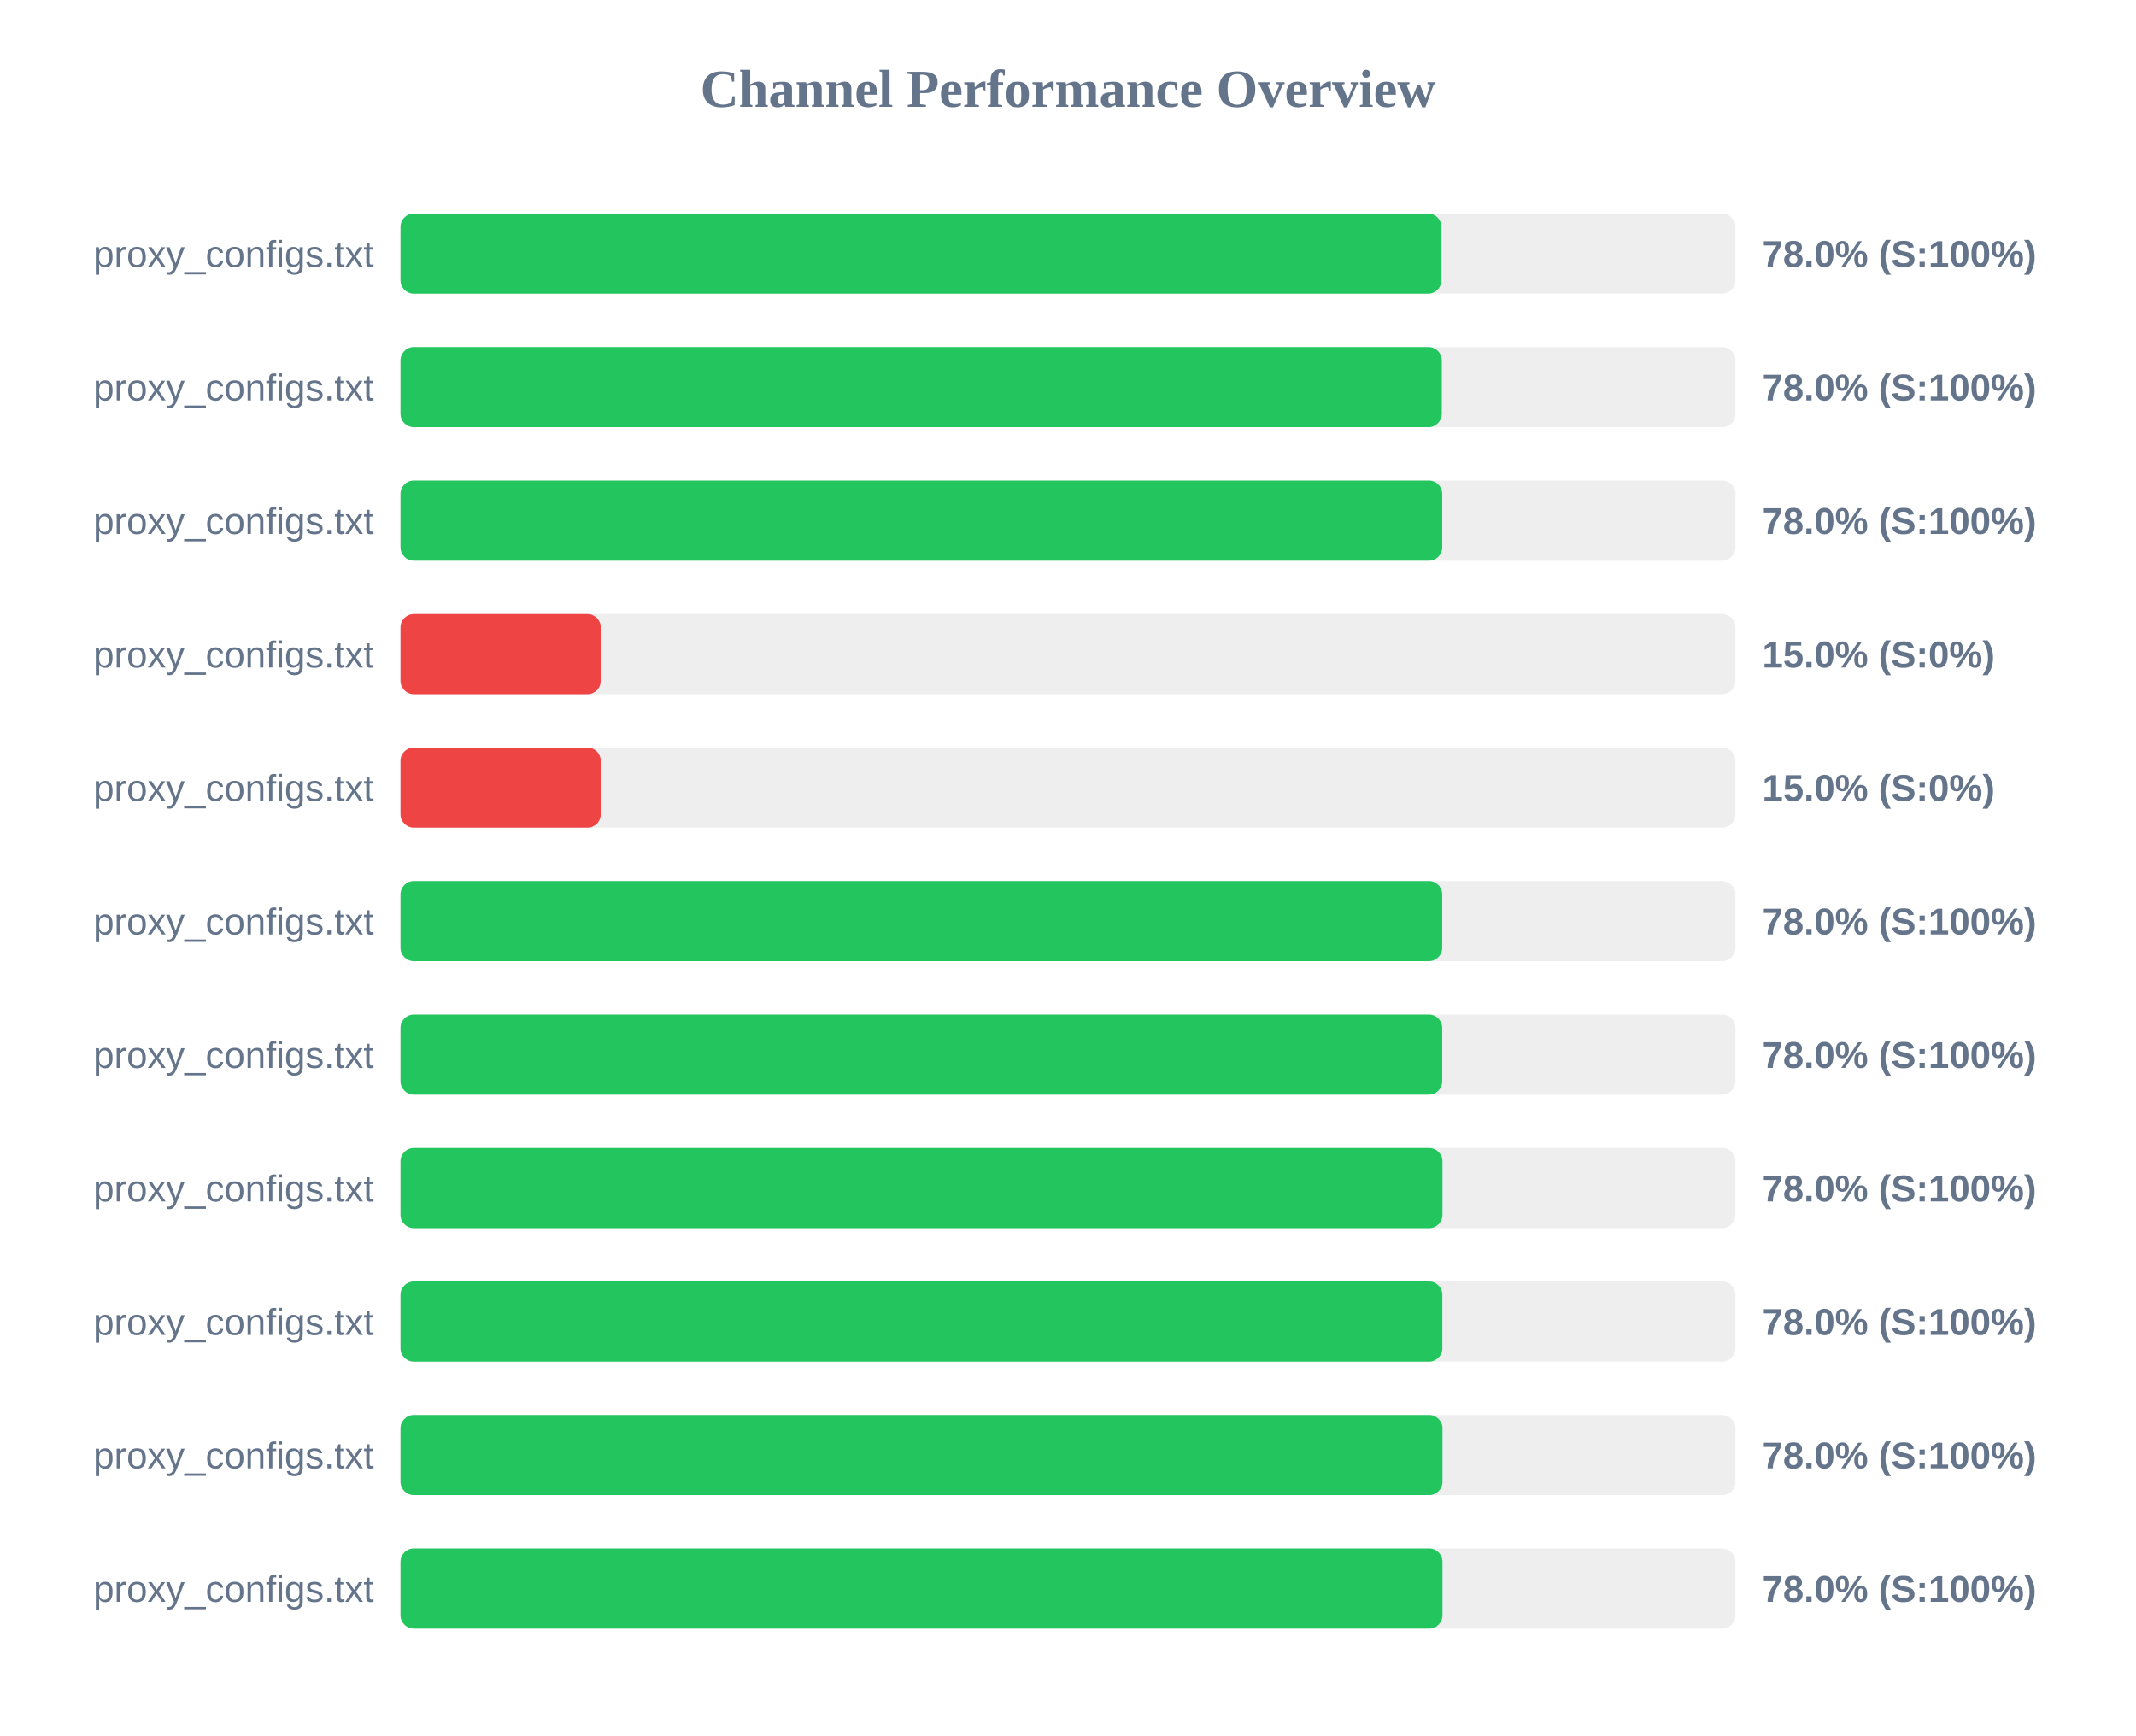
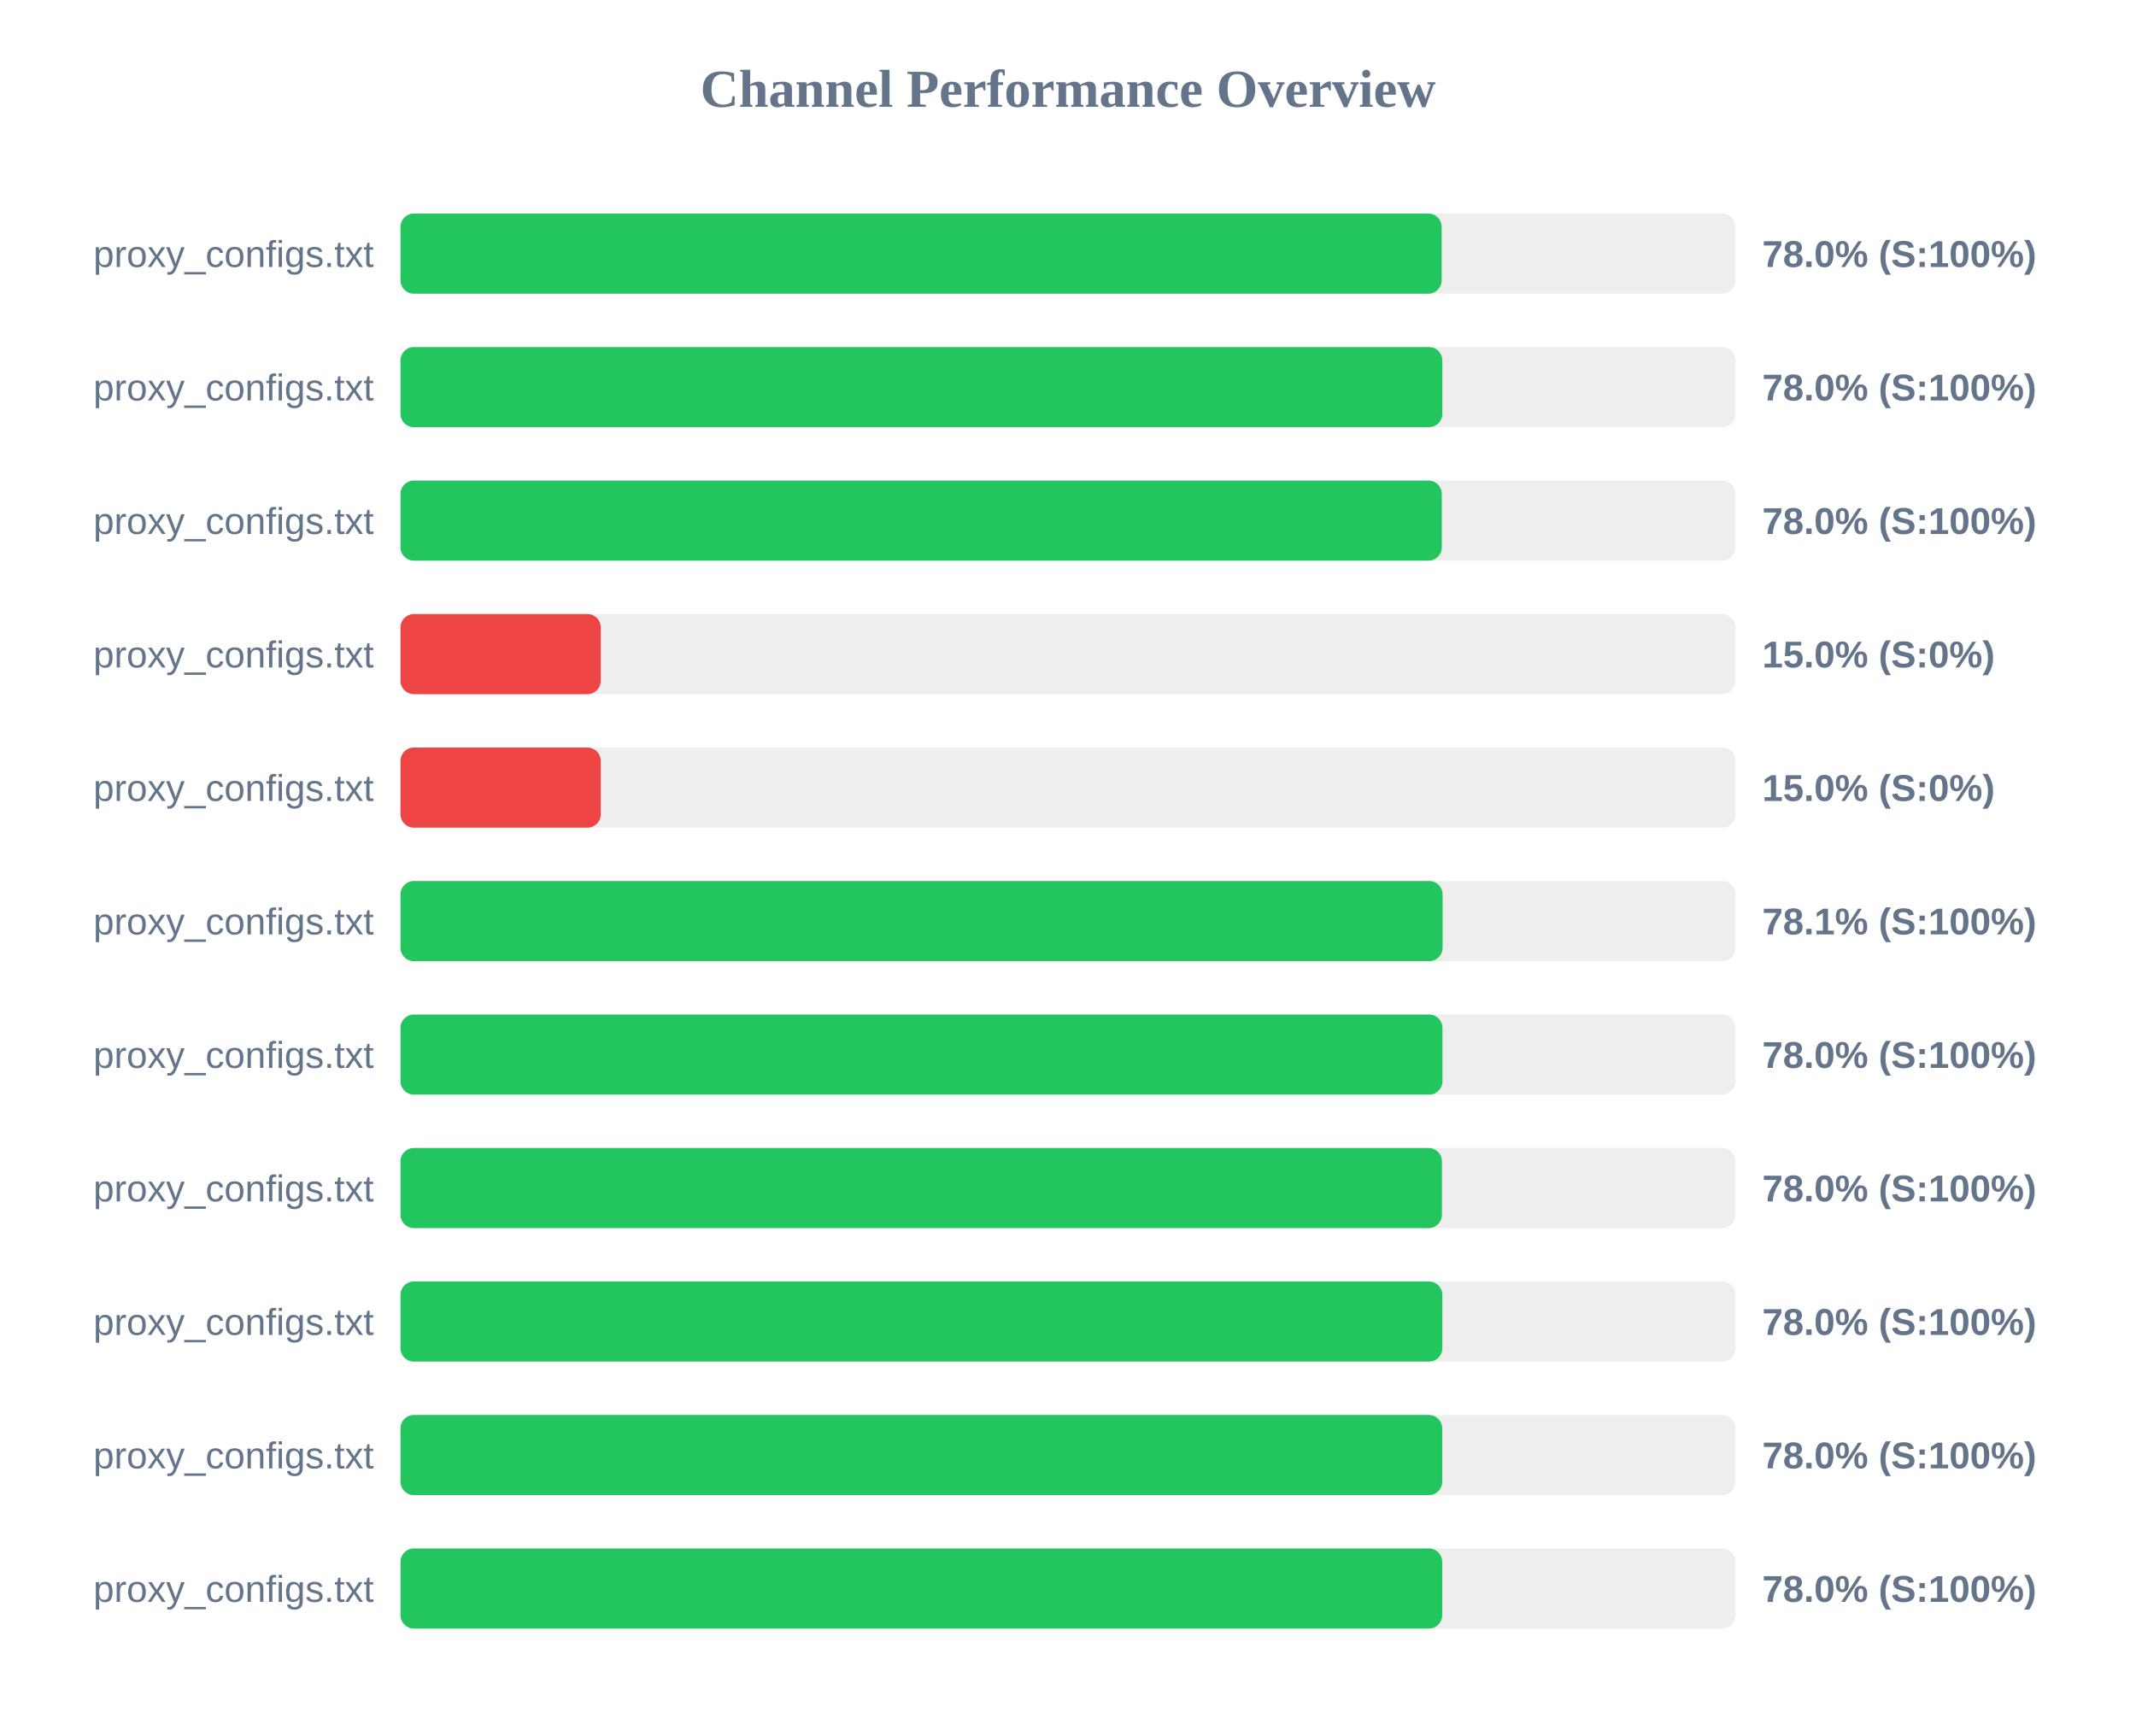
<svg xmlns="http://www.w3.org/2000/svg" width="800" height="650" version="1.1">
  <style>
        .row { font: 14px Arial; fill: #64748b; }
        .score { font: bold 14px Arial; fill: #64748b; }
    </style>
  <text x="400" y="40" text-anchor="middle" font-size="20px" font-weight="bold" fill="#64748b">Channel Performance Overview</text>
  <rect x="150" y="80" width="500" height="30" fill="#eee" rx="5" />
-   <rect x="150" y="80" width="389.85" height="30" fill="#22c55e" rx="5" />
+   <rect x="150" y="80" width="389.95" height="30" fill="#22c55e" rx="5" />
  <text x="140" y="100" text-anchor="end" class="row">proxy_configs.txt</text>
  <text x="660" y="100" text-anchor="start" class="score">78.0% (S:100%)</text>
  <rect x="150" y="130" width="500" height="30" fill="#eee" rx="5" />
-   <rect x="150" y="130" width="390.0" height="30" fill="#22c55e" rx="5" />
+   <rect x="150" y="130" width="390.2" height="30" fill="#22c55e" rx="5" />
  <text x="140" y="150" text-anchor="end" class="row">proxy_configs.txt</text>
  <text x="660" y="150" text-anchor="start" class="score">78.0% (S:100%)</text>
  <rect x="150" y="180" width="500" height="30" fill="#eee" rx="5" />
-   <rect x="150" y="180" width="390.15" height="30" fill="#22c55e" rx="5" />
+   <rect x="150" y="180" width="390.0" height="30" fill="#22c55e" rx="5" />
  <text x="140" y="200" text-anchor="end" class="row">proxy_configs.txt</text>
  <text x="660" y="200" text-anchor="start" class="score">78.0% (S:100%)</text>
  <rect x="150" y="230" width="500" height="30" fill="#eee" rx="5" />
  <rect x="150" y="230" width="75.0" height="30" fill="#ef4444" rx="5" />
  <text x="140" y="250" text-anchor="end" class="row">proxy_configs.txt</text>
  <text x="660" y="250" text-anchor="start" class="score">15.0% (S:0%)</text>
  <rect x="150" y="280" width="500" height="30" fill="#eee" rx="5" />
  <rect x="150" y="280" width="75.0" height="30" fill="#ef4444" rx="5" />
  <text x="140" y="300" text-anchor="end" class="row">proxy_configs.txt</text>
  <text x="660" y="300" text-anchor="start" class="score">15.0% (S:0%)</text>
  <rect x="150" y="330" width="500" height="30" fill="#eee" rx="5" />
-   <rect x="150" y="330" width="390.15" height="30" fill="#22c55e" rx="5" />
+   <rect x="150" y="330" width="390.3" height="30" fill="#22c55e" rx="5" />
  <text x="140" y="350" text-anchor="end" class="row">proxy_configs.txt</text>
-   <text x="660" y="350" text-anchor="start" class="score">78.0% (S:100%)</text>
+   <text x="660" y="350" text-anchor="start" class="score">78.1% (S:100%)</text>
  <rect x="150" y="380" width="500" height="30" fill="#eee" rx="5" />
-   <rect x="150" y="380" width="390.15" height="30" fill="#22c55e" rx="5" />
+   <rect x="150" y="380" width="390.25" height="30" fill="#22c55e" rx="5" />
  <text x="140" y="400" text-anchor="end" class="row">proxy_configs.txt</text>
  <text x="660" y="400" text-anchor="start" class="score">78.0% (S:100%)</text>
  <rect x="150" y="430" width="500" height="30" fill="#eee" rx="5" />
-   <rect x="150" y="430" width="390.25" height="30" fill="#22c55e" rx="5" />
+   <rect x="150" y="430" width="390.05" height="30" fill="#22c55e" rx="5" />
  <text x="140" y="450" text-anchor="end" class="row">proxy_configs.txt</text>
  <text x="660" y="450" text-anchor="start" class="score">78.0% (S:100%)</text>
  <rect x="150" y="480" width="500" height="30" fill="#eee" rx="5" />
  <rect x="150" y="480" width="390.2" height="30" fill="#22c55e" rx="5" />
  <text x="140" y="500" text-anchor="end" class="row">proxy_configs.txt</text>
  <text x="660" y="500" text-anchor="start" class="score">78.0% (S:100%)</text>
  <rect x="150" y="530" width="500" height="30" fill="#eee" rx="5" />
-   <rect x="150" y="530" width="390.25" height="30" fill="#22c55e" rx="5" />
+   <rect x="150" y="530" width="390.15" height="30" fill="#22c55e" rx="5" />
  <text x="140" y="550" text-anchor="end" class="row">proxy_configs.txt</text>
  <text x="660" y="550" text-anchor="start" class="score">78.0% (S:100%)</text>
  <rect x="150" y="580" width="500" height="30" fill="#eee" rx="5" />
-   <rect x="150" y="580" width="390.25" height="30" fill="#22c55e" rx="5" />
+   <rect x="150" y="580" width="390.15" height="30" fill="#22c55e" rx="5" />
  <text x="140" y="600" text-anchor="end" class="row">proxy_configs.txt</text>
  <text x="660" y="600" text-anchor="start" class="score">78.0% (S:100%)</text>
</svg>
